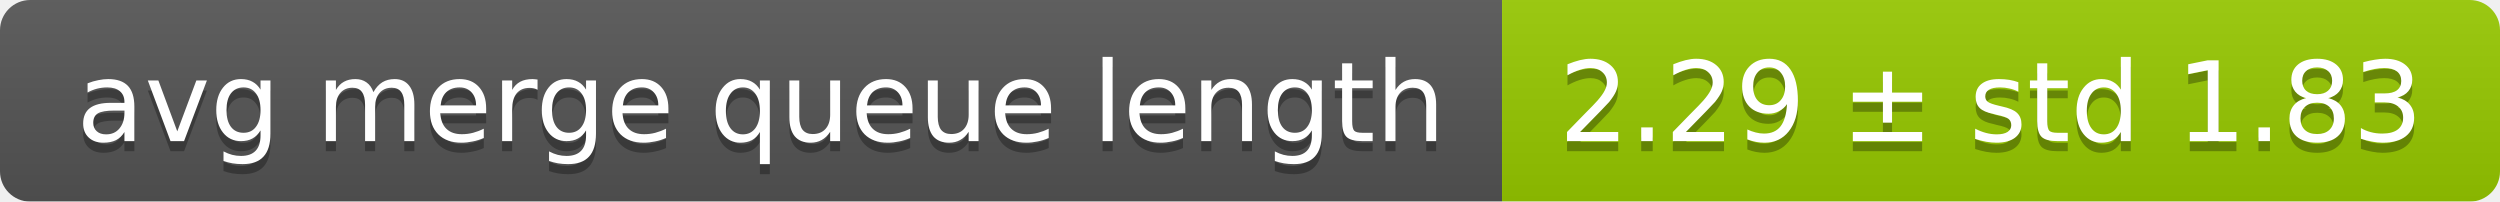
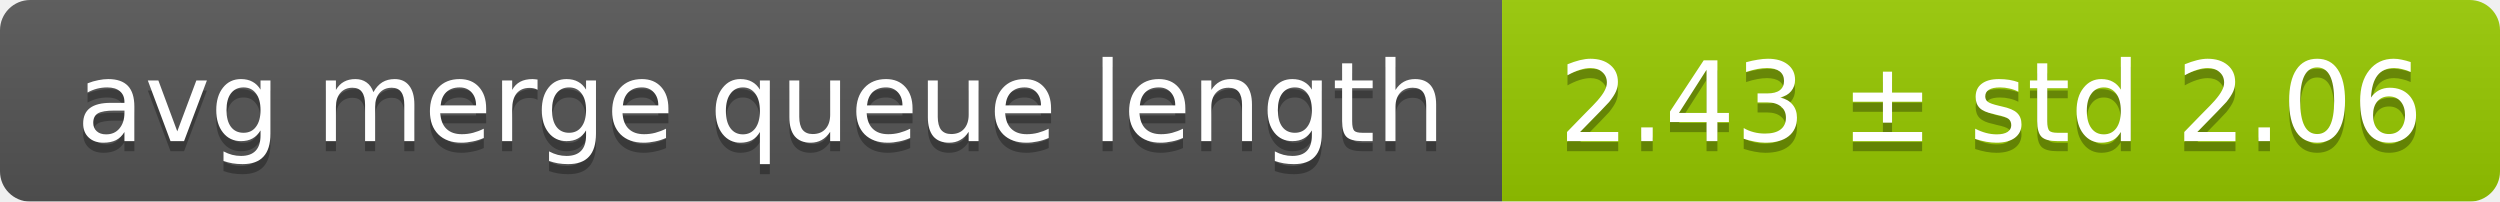
<svg xmlns="http://www.w3.org/2000/svg" width="248" height="20">
  <linearGradient id="smooth" x2="0" y2="100%">
    <stop offset="0" stop-color="#bbb" stop-opacity=".1" />
    <stop offset="1" stop-opacity=".1" />
  </linearGradient>
  <mask id="round">
    <rect width="248" height="20" rx="3" fill="#fff" />
  </mask>
  <g mask="url(#round)">
    <rect width="149" height="20" fill="#555" />
    <rect x="149" width="99" height="20" fill="#97ca00" />
    <rect width="248" height="20" fill="url(#smooth)" />
  </g>
  <g fill="#fff" text-anchor="middle" font-family="DejaVu Sans,Verdana,Geneva,sans-serif" font-size="11">
    <text x="75.5" y="15" fill="#010101" fill-opacity=".3">avg merge queue length</text>
    <text x="75.5" y="14">avg merge queue length</text>
-     <text x="197.5" y="15" fill="#010101" fill-opacity=".3">2.29 ± std 1.83</text>
-     <text x="197.5" y="14">2.29 ± std 1.83</text>
+     <text x="197.5" y="15" fill="#010101" fill-opacity=".3">2.43 ± std 2.06</text>
+     <text x="197.5" y="14">2.43 ± std 2.06</text>
  </g>
</svg>
